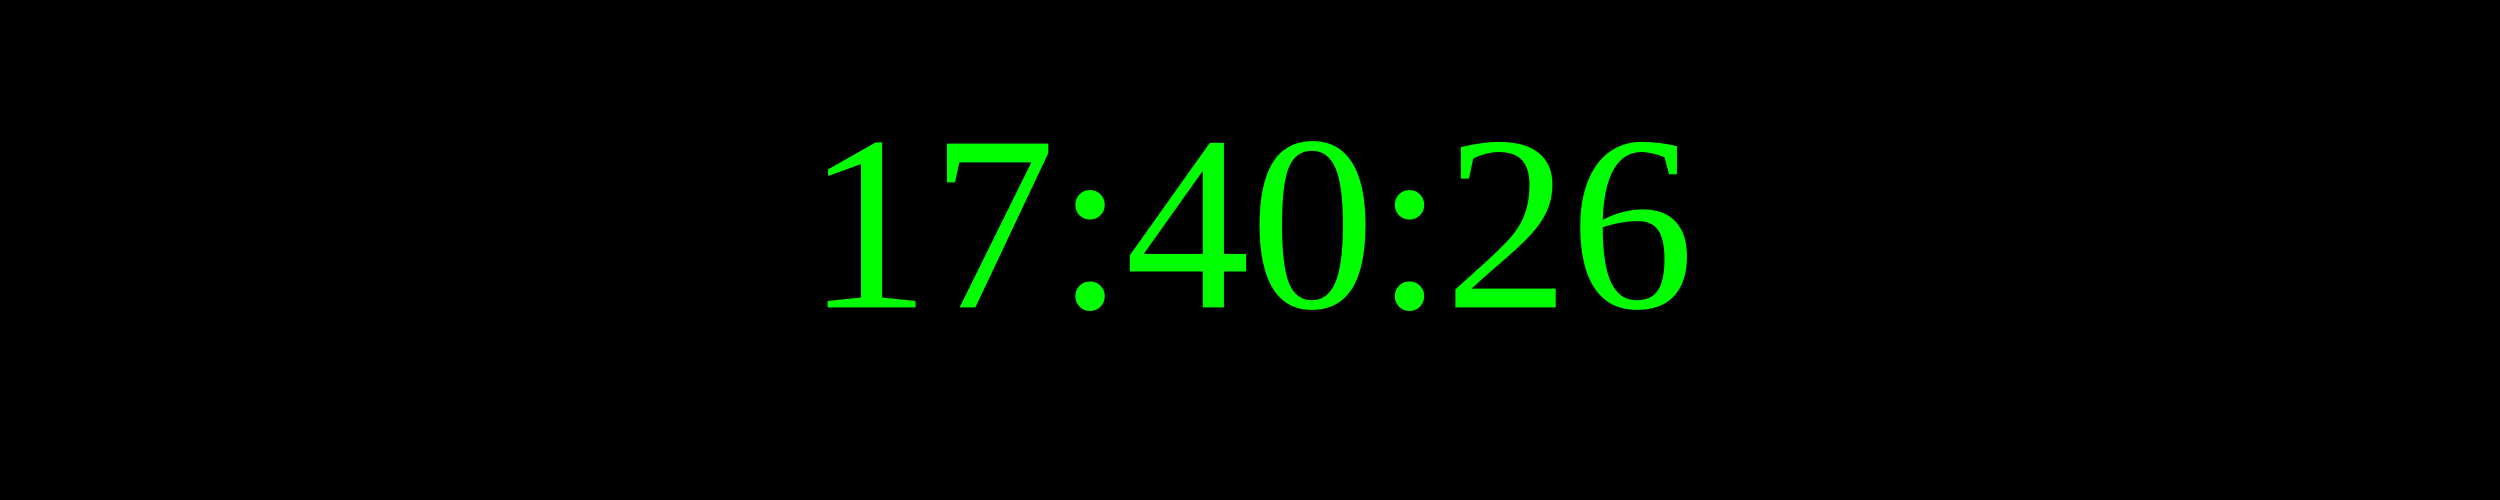
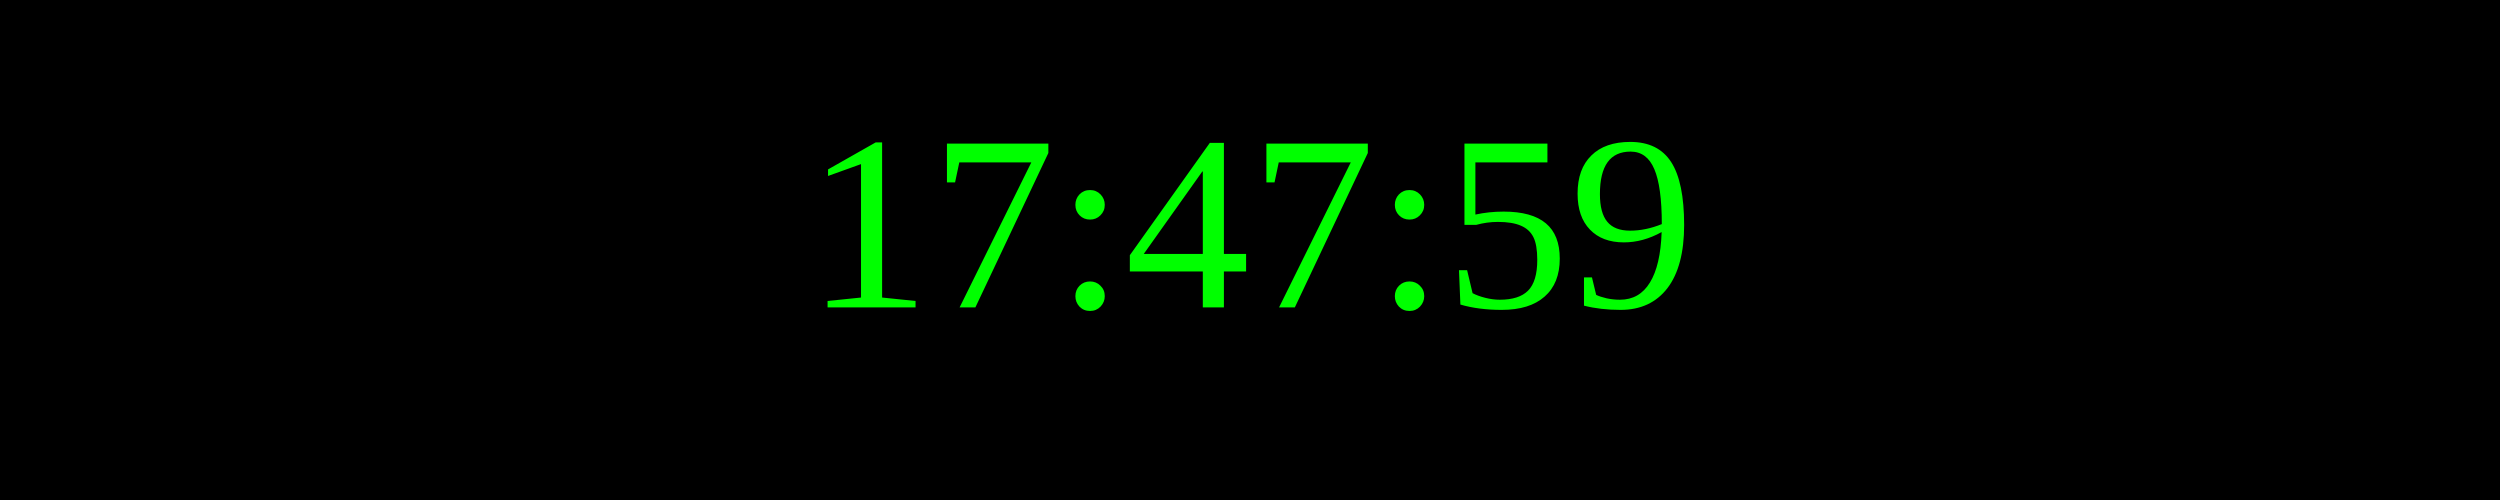
<svg xmlns="http://www.w3.org/2000/svg" width="250" height="50">
  <rect width="100%" height="100%" fill="black" />
  <text x="50%" y="50%" font-size="25" fill="lime" text-anchor="middle" dominant-baseline="middle">
- 17:40:26
+ 17:47:59
</text>
</svg>
